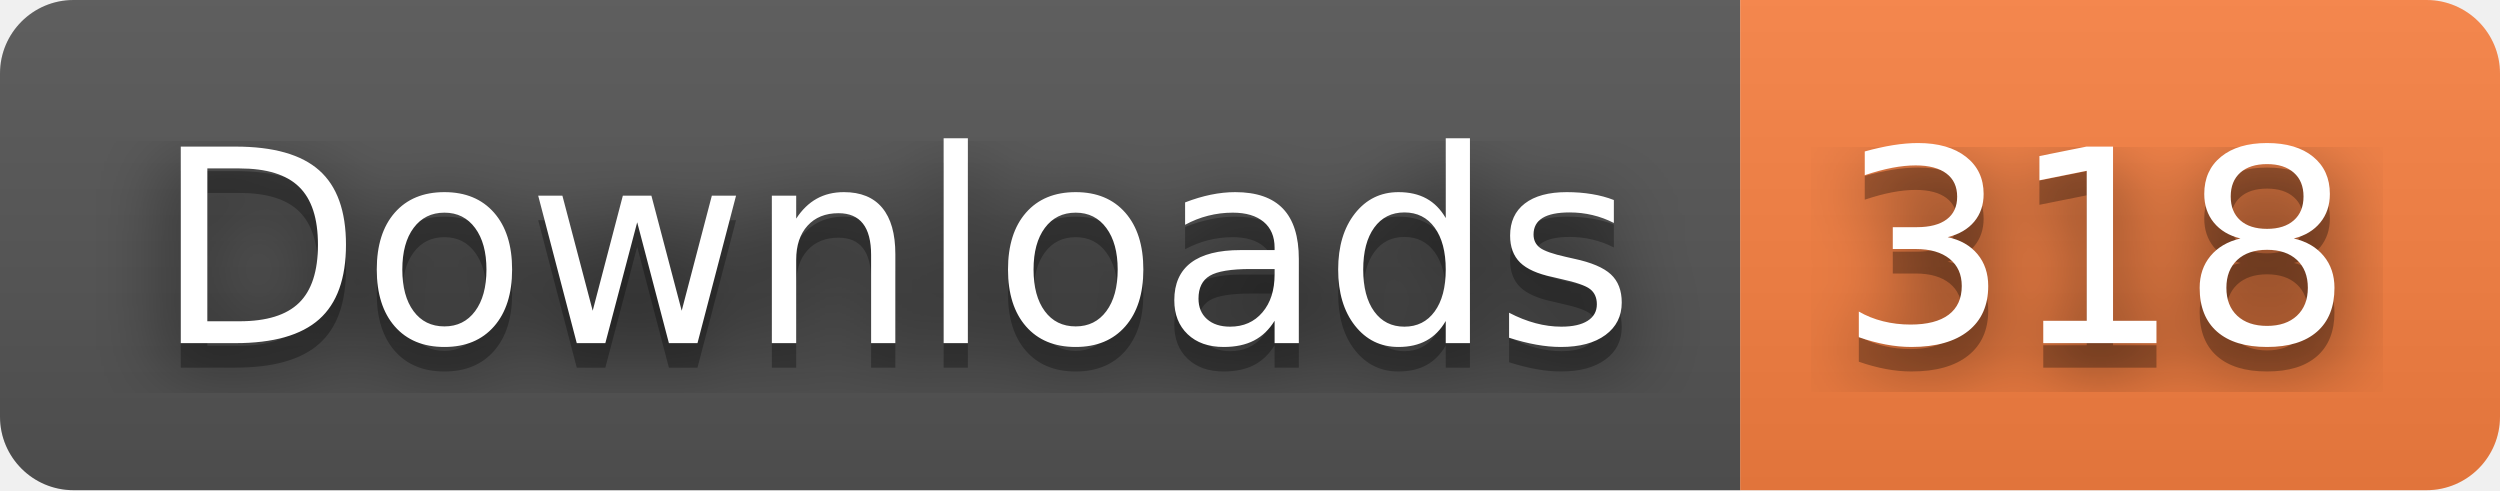
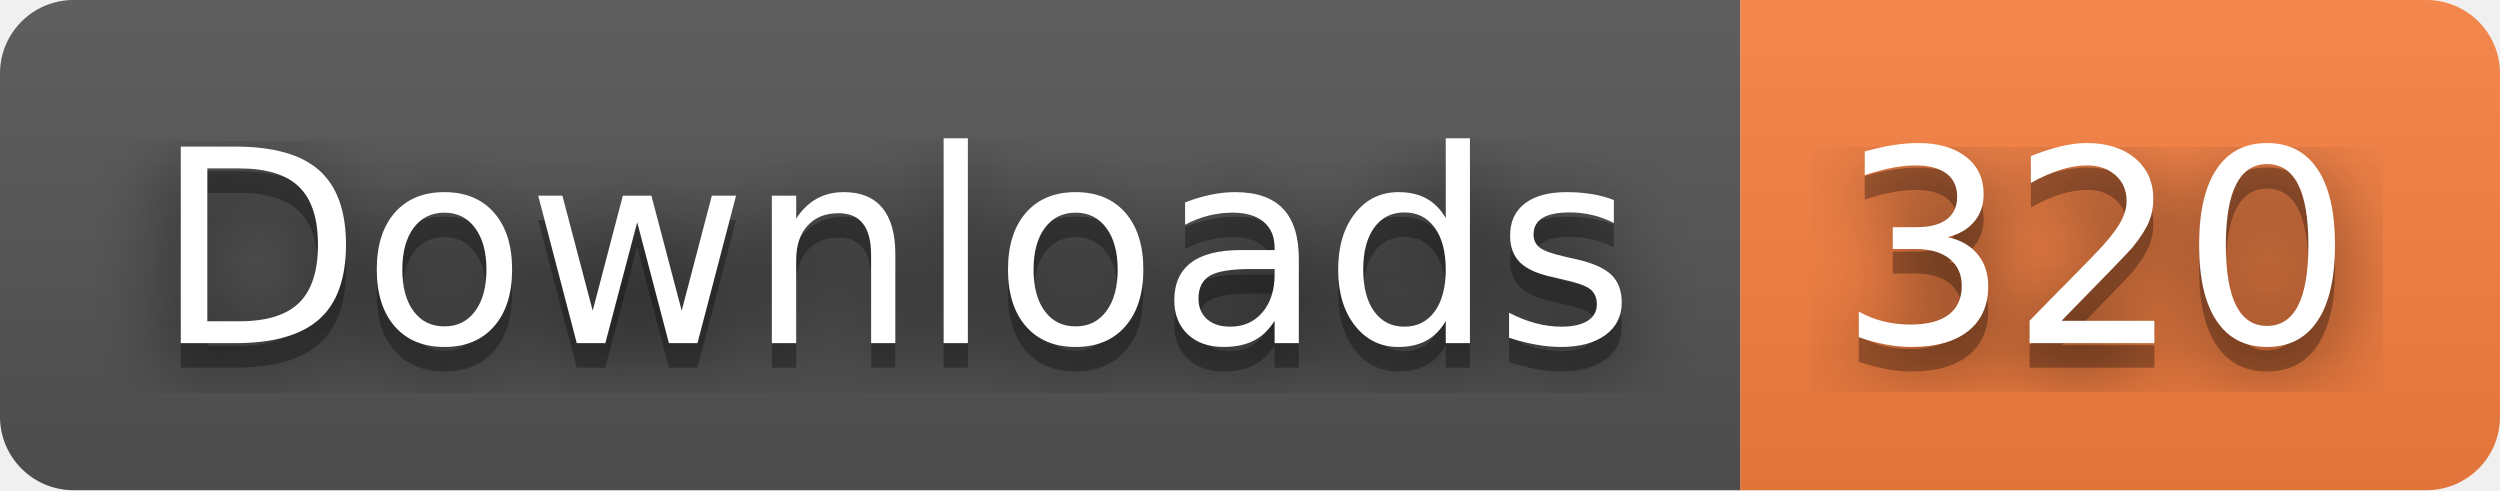
- <svg xmlns="http://www.w3.org/2000/svg" width="102" height="20" role="img" aria-label="Downloads: 318">
+ <svg xmlns="http://www.w3.org/2000/svg" width="102" height="20" role="img" aria-label="Downloads: 320">
  <filter id="blur">
    <feGaussianBlur stdDeviation="16" />
  </filter>
  <linearGradient id="s" x2="0" y2="100%">
    <stop offset="0" stop-color="#bbb" stop-opacity=".1" />
    <stop offset="1" stop-opacity=".1" />
  </linearGradient>
  <clipPath id="r">
    <rect width="102" height="20" rx="3" />
  </clipPath>
  <g clip-path="url(#r)">
    <rect width="71" height="20" fill="#555" />
    <rect x="71" width="31" height="20" fill="#fa8142" />
    <rect width="102" height="20" fill="url(#s)" />
  </g>
  <g fill="#fff" text-anchor="middle" font-family="Verdana,Geneva,DejaVu Sans,sans-serif" text-rendering="geometricPrecision" font-size="110">
    <g transform="scale(.1)">
      <g aria-hidden="true" fill="#010101">
        <text x="365" y="150" fill-opacity=".8" filter="url(#blur)" textLength="610">Downloads</text>
        <text x="365" y="150" fill-opacity=".3" textLength="610">Downloads</text>
      </g>
      <text x="365" y="140" textLength="610">Downloads</text>
    </g>
    <g transform="scale(.1)">
      <g aria-hidden="true" fill="#010101">
-         <text x="855" y="150" fill-opacity=".8" filter="url(#blur)" textLength="210">318</text>
-         <text x="855" y="150" fill-opacity=".3" textLength="210">318</text>
+         <text x="855" y="150" fill-opacity=".8" filter="url(#blur)" textLength="210">320</text>
+         <text x="855" y="150" fill-opacity=".3" textLength="210">320</text>
      </g>
-       <text x="855" y="140" textLength="210">318</text>
+       <text x="855" y="140" textLength="210">320</text>
    </g>
  </g>
</svg>
